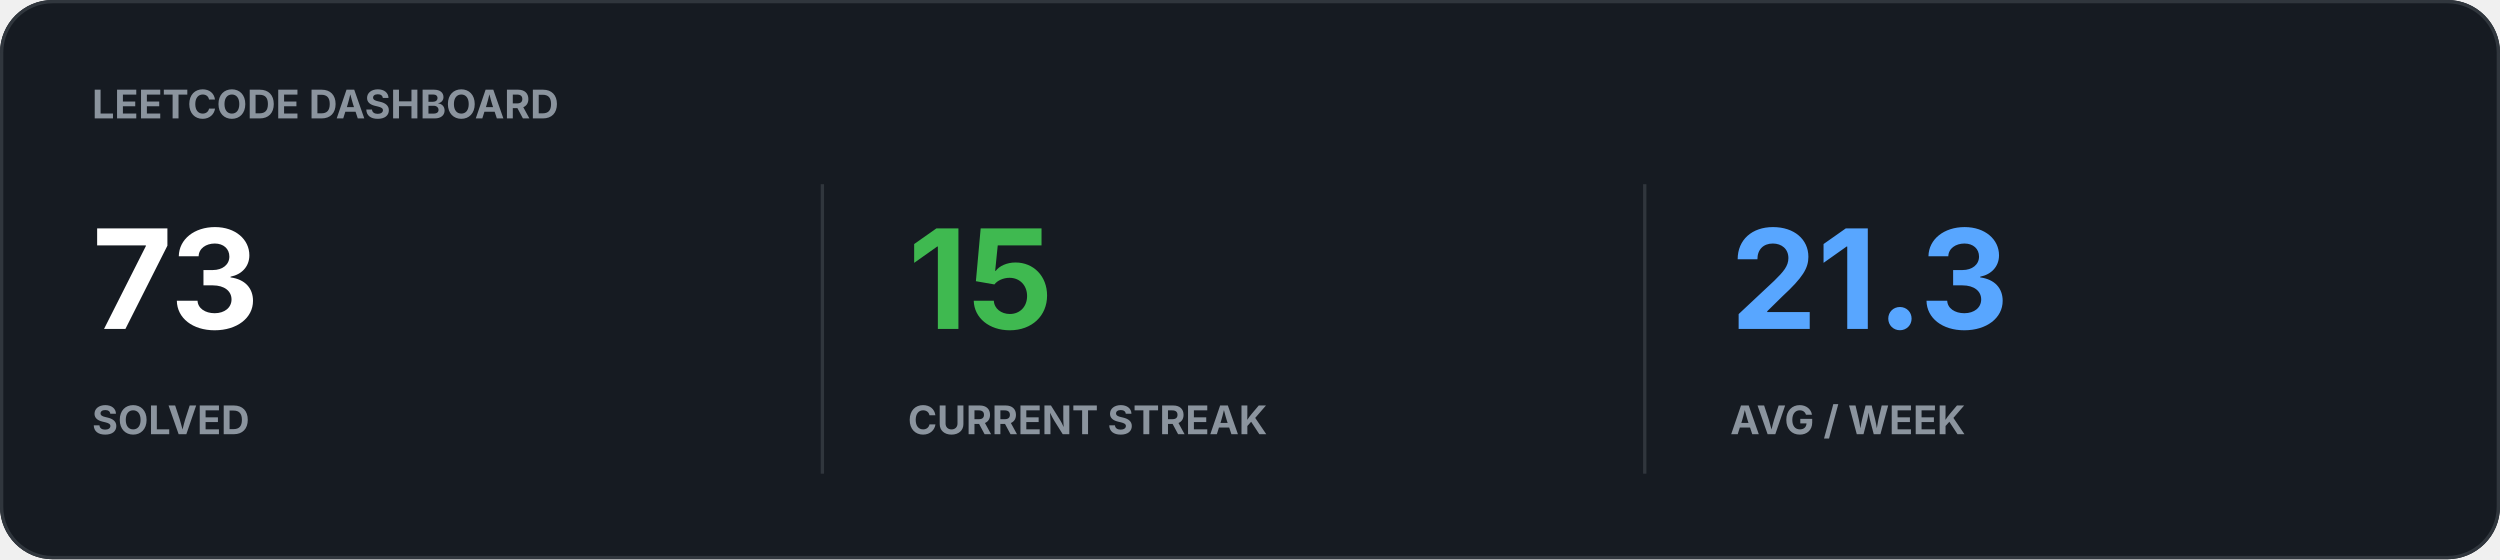
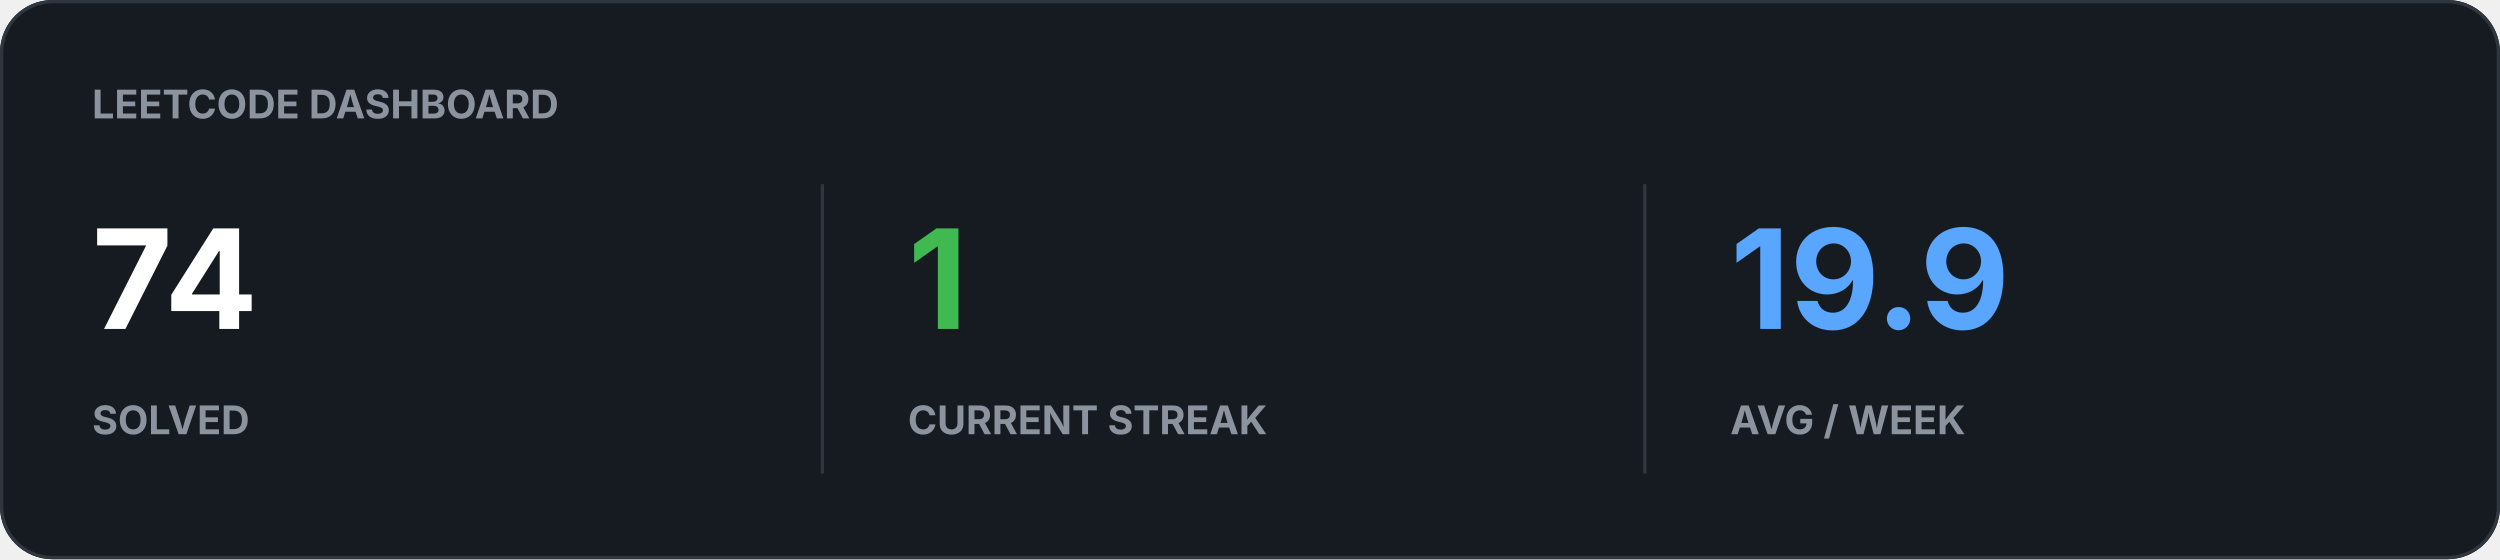
<svg xmlns="http://www.w3.org/2000/svg" width="760" height="170" viewBox="0 0 760 170">
  <rect width="100%" height="100%" rx="16" fill="#161B22" />
  <rect x="0.5" y="0.5" width="759" height="169" rx="15.5" fill="none" stroke="#30363D" />
  <text x="28" y="36" fill="#8B949E" font-family="-apple-system,BlinkMacSystemFont,Segoe UI,sans-serif" font-size="12" font-weight="700">LEETCODE DASHBOARD</text>
-   <text x="28" y="100" fill="#FFFFFF" font-family="-apple-system,BlinkMacSystemFont,Segoe UI,sans-serif" font-size="42" font-weight="700">73</text>
+   <text x="28" y="100" fill="#FFFFFF" font-family="-apple-system,BlinkMacSystemFont,Segoe UI,sans-serif" font-size="42" font-weight="700">74</text>
  <text x="28" y="132" fill="#8B949E" font-family="-apple-system,BlinkMacSystemFont,Segoe UI,sans-serif" font-size="12" font-weight="700">SOLVED</text>
-   <text x="276" y="100" fill="#3FB950" font-family="-apple-system,BlinkMacSystemFont,Segoe UI,sans-serif" font-size="42" font-weight="700">15</text>
+   <text x="276" y="100" fill="#3FB950" font-family="-apple-system,BlinkMacSystemFont,Segoe UI,sans-serif" font-size="42" font-weight="700">1</text>
  <text x="276" y="132" fill="#8B949E" font-family="-apple-system,BlinkMacSystemFont,Segoe UI,sans-serif" font-size="12" font-weight="700">CURRENT STREAK</text>
-   <text x="526" y="100" fill="#58A6FF" font-family="-apple-system,BlinkMacSystemFont,Segoe UI,sans-serif" font-size="42" font-weight="700">21.3</text>
+   <text x="526" y="100" fill="#58A6FF" font-family="-apple-system,BlinkMacSystemFont,Segoe UI,sans-serif" font-size="42" font-weight="700">19.9</text>
  <text x="526" y="132" fill="#8B949E" font-family="-apple-system,BlinkMacSystemFont,Segoe UI,sans-serif" font-size="12" font-weight="700">AVG / WEEK</text>
  <path d="M250 56v88M500 56v88" stroke="#30363D" />
</svg>
